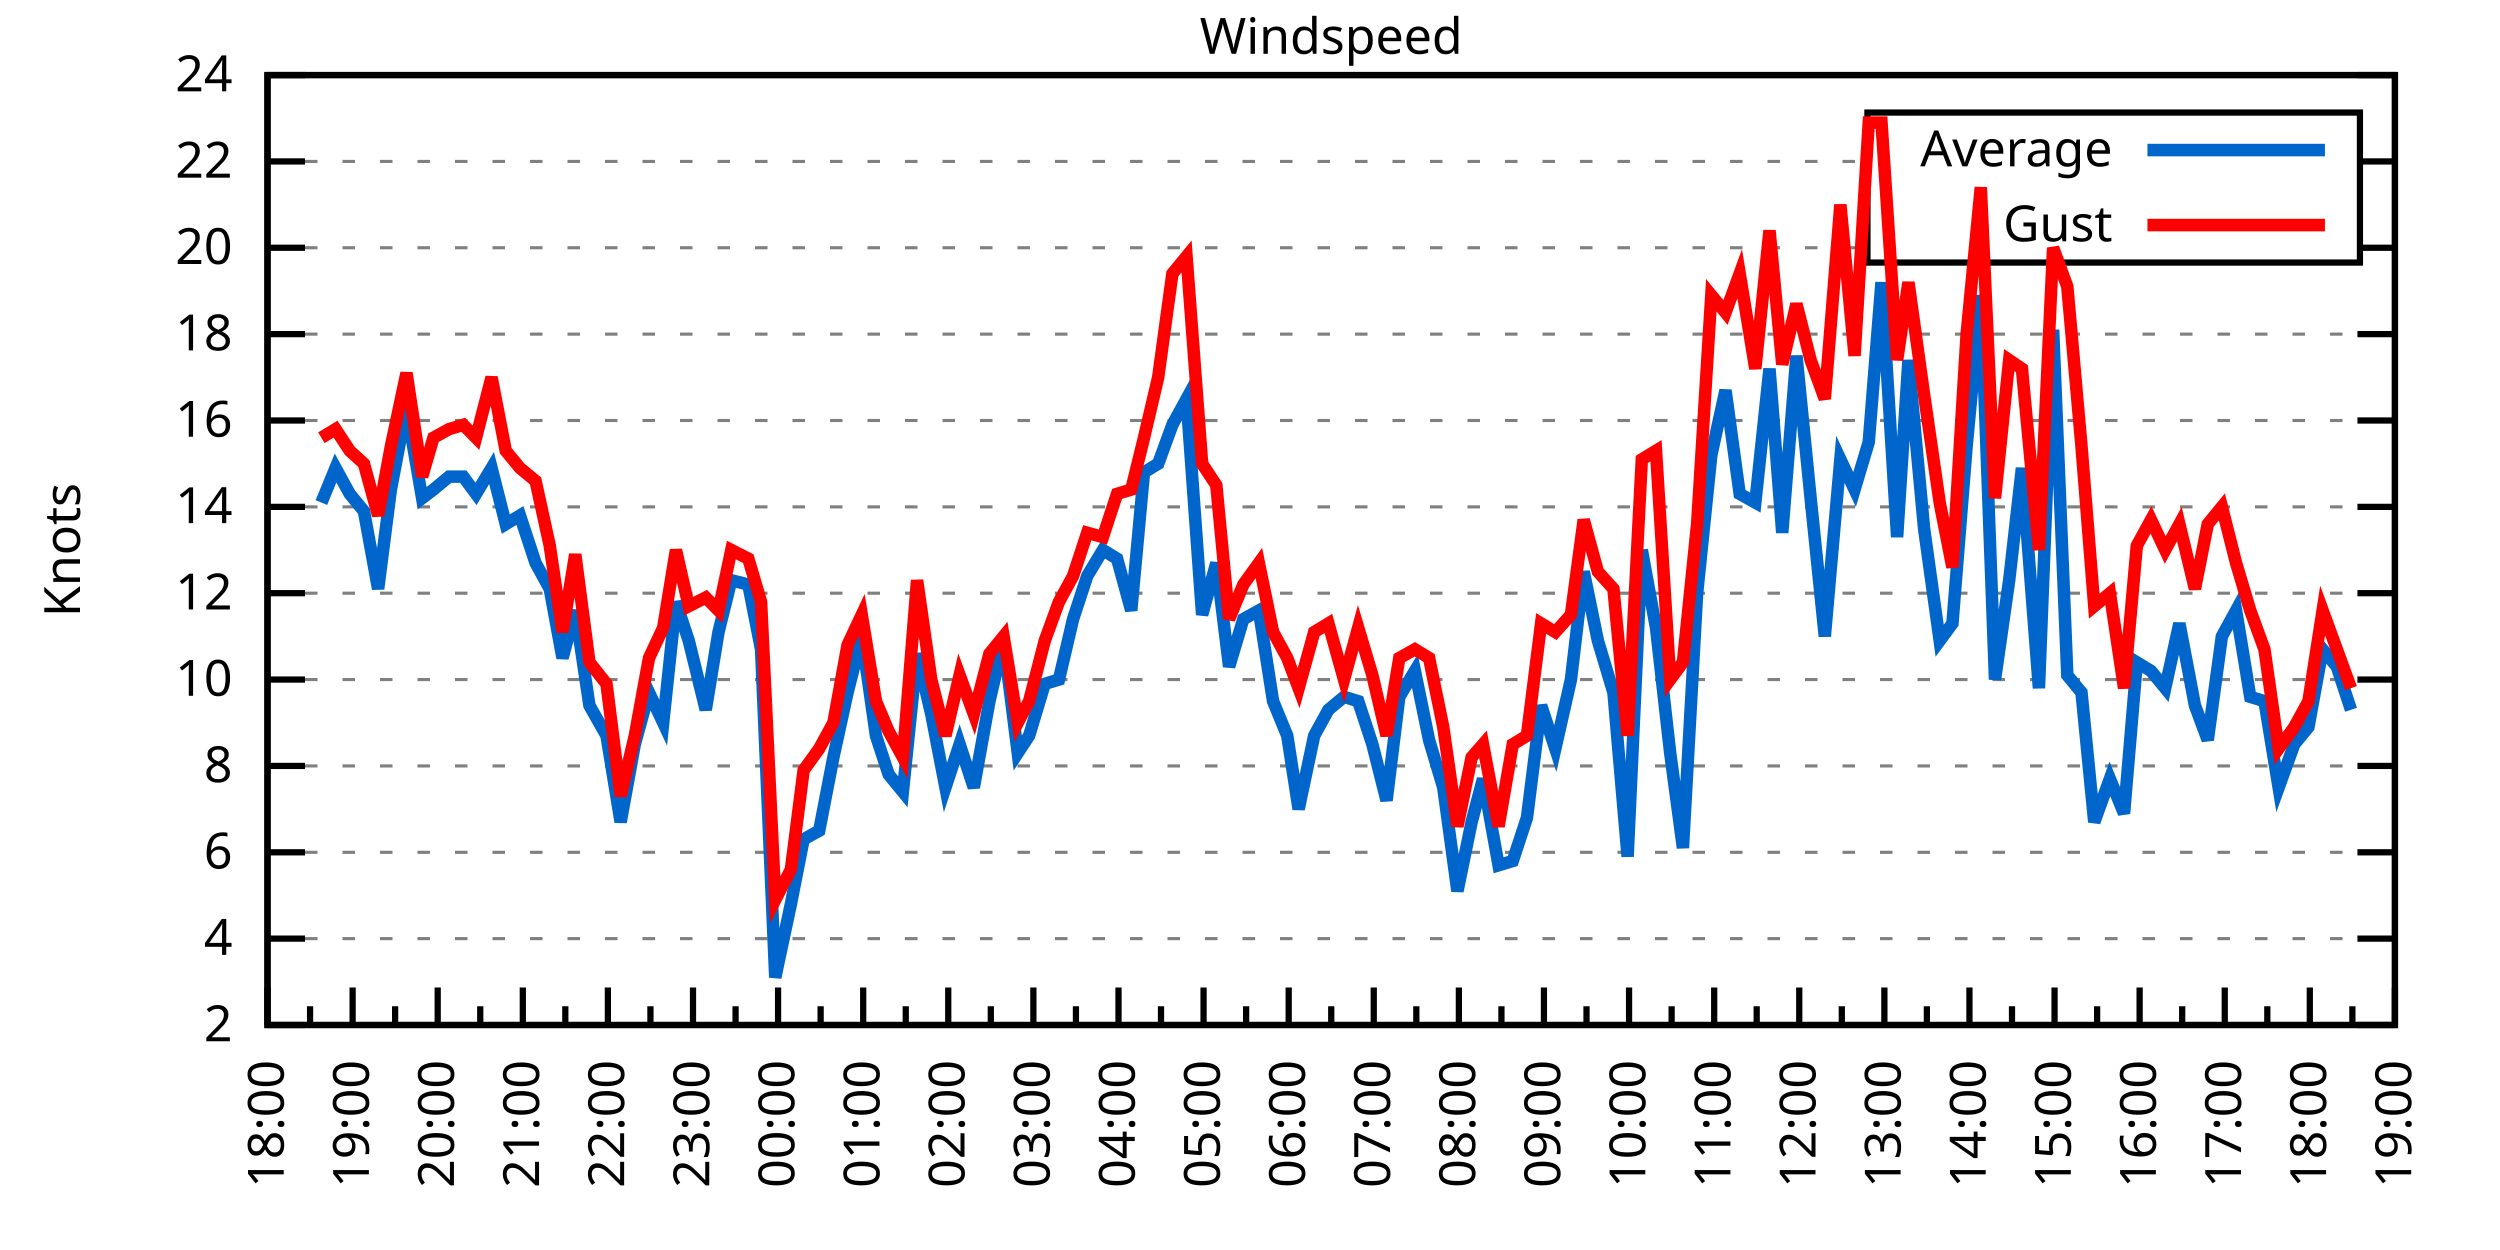
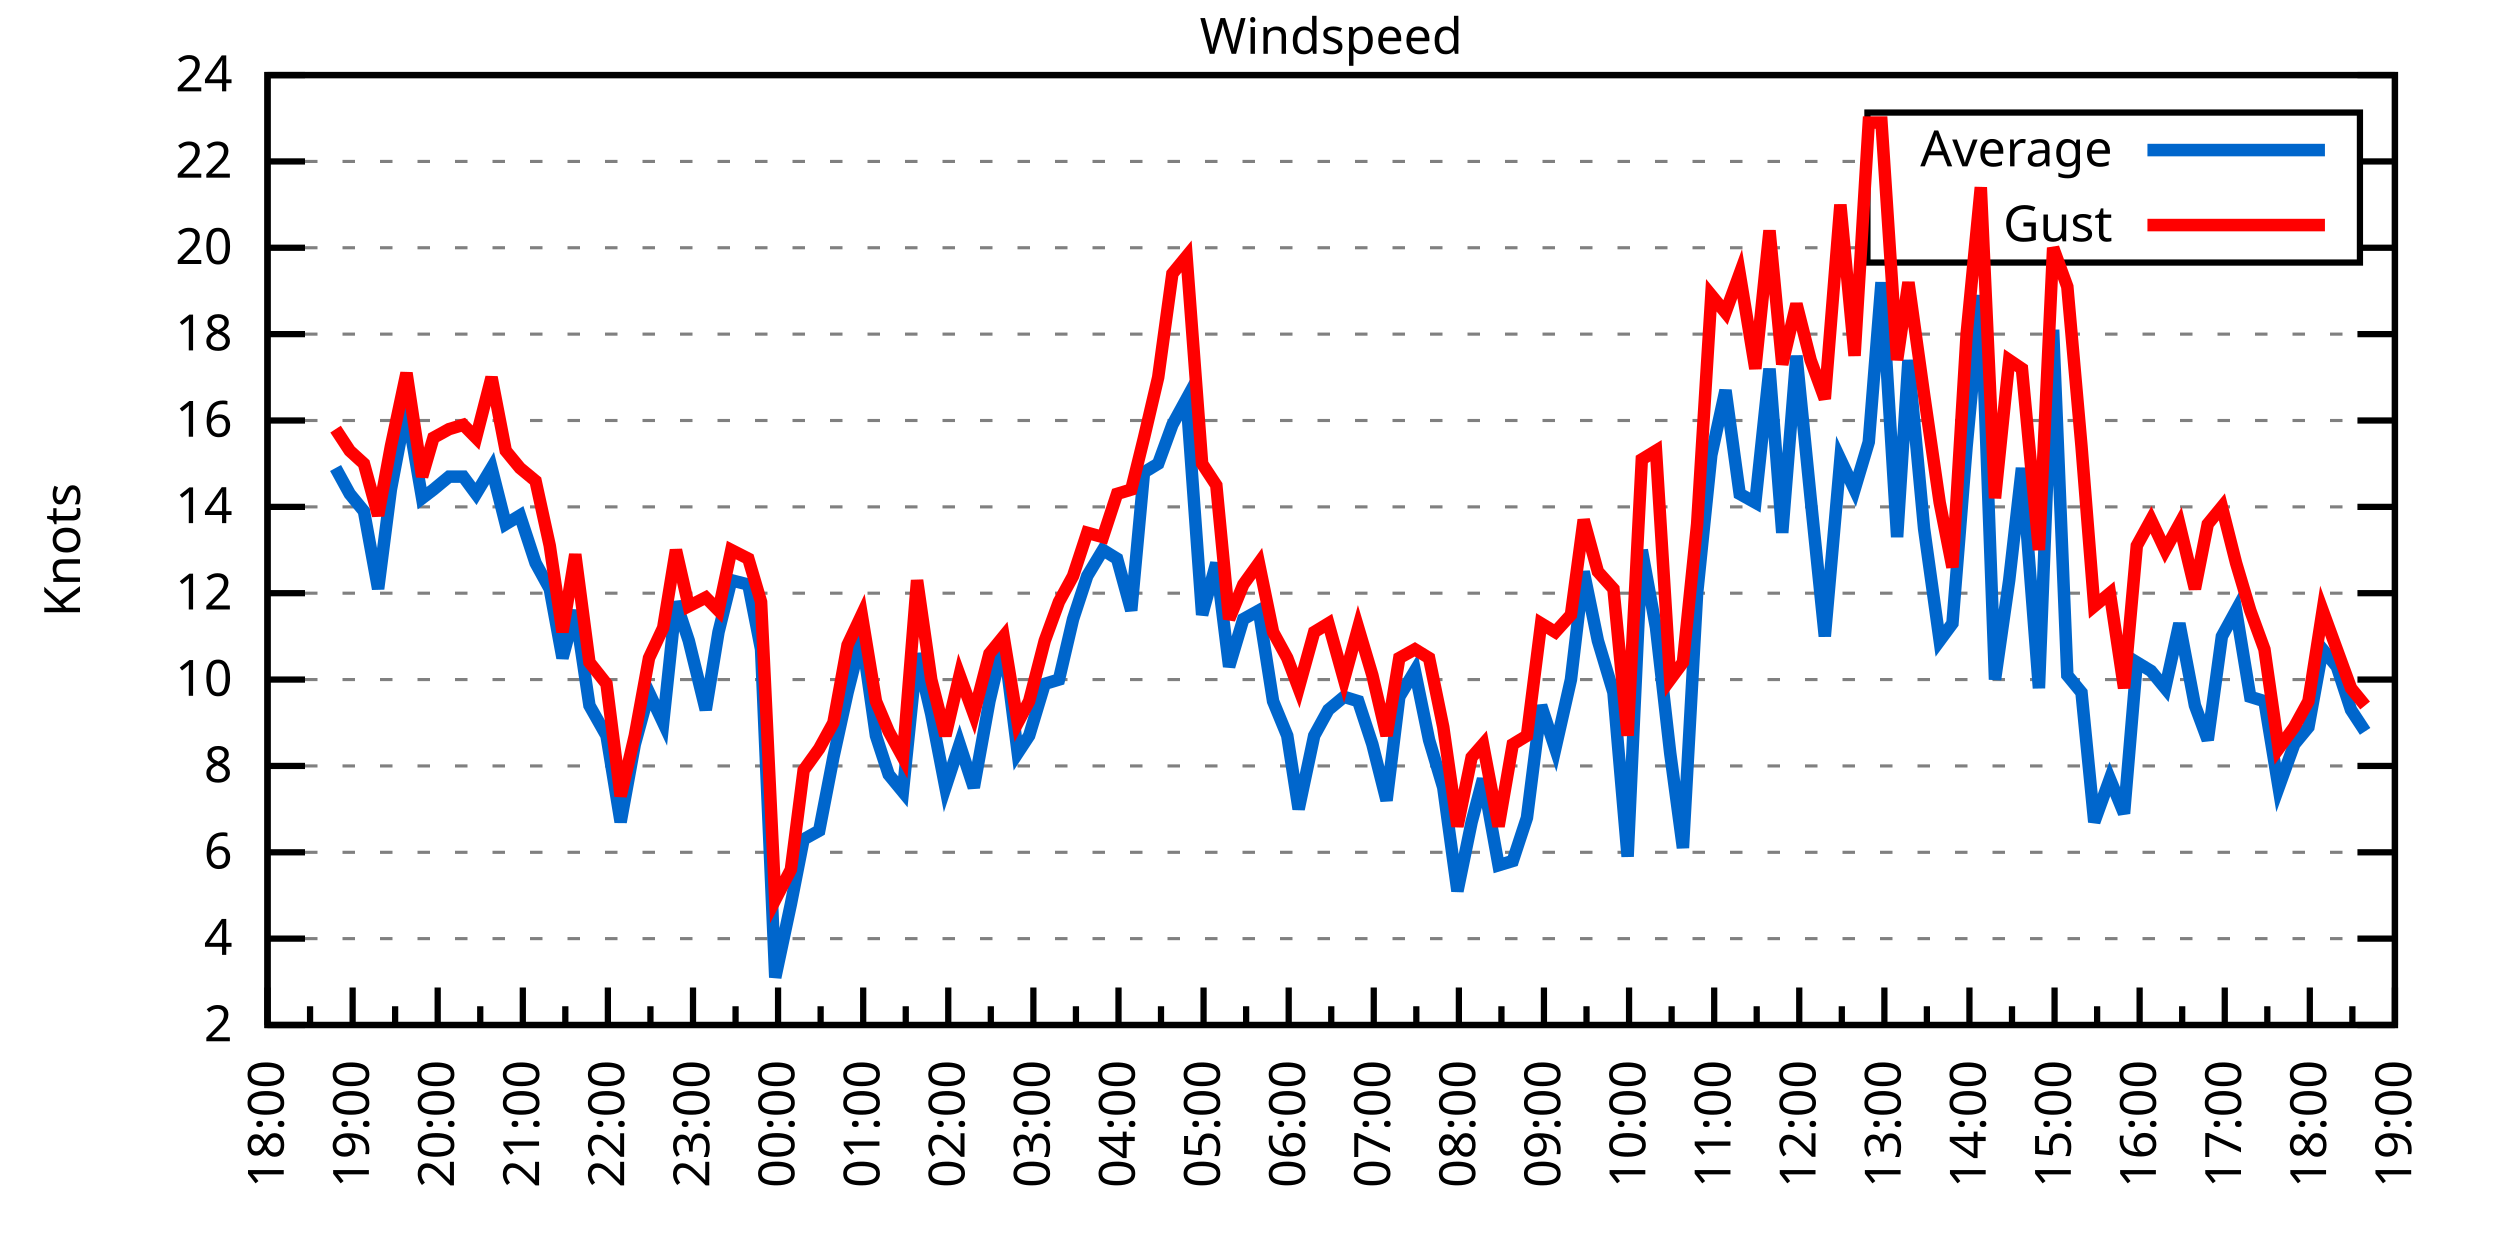
<svg xmlns="http://www.w3.org/2000/svg" xmlns:xlink="http://www.w3.org/1999/xlink" width="400" height="200" viewBox="0 0 400 200">
  <g id="gnuplot_canvas">
    <rect x="0" y="0" width="400" height="200" fill="none" />
    <defs>
      <circle id="gpDot" r="0.5" stroke-width="0.5" stroke="currentColor" />
      <path id="gpPt0" stroke-width="0.333" stroke="currentColor" d="M-1,0 h2 M0,-1 v2" />
      <path id="gpPt1" stroke-width="0.333" stroke="currentColor" d="M-1,-1 L1,1 M1,-1 L-1,1" />
      <path id="gpPt2" stroke-width="0.333" stroke="currentColor" d="M-1,0 L1,0 M0,-1 L0,1 M-1,-1 L1,1 M-1,1 L1,-1" />
      <rect id="gpPt3" stroke-width="0.333" stroke="currentColor" x="-1" y="-1" width="2" height="2" />
      <rect id="gpPt4" stroke-width="0.333" stroke="currentColor" fill="currentColor" x="-1" y="-1" width="2" height="2" />
      <circle id="gpPt5" stroke-width="0.333" stroke="currentColor" cx="0" cy="0" r="1" />
      <use xlink:href="#gpPt5" id="gpPt6" fill="currentColor" stroke="none" />
      <path id="gpPt7" stroke-width="0.333" stroke="currentColor" d="M0,-1.33 L-1.33,0.67 L1.33,0.67 z" />
      <use xlink:href="#gpPt7" id="gpPt8" fill="currentColor" stroke="none" />
      <use xlink:href="#gpPt7" id="gpPt9" stroke="currentColor" transform="rotate(180)" />
      <use xlink:href="#gpPt9" id="gpPt10" fill="currentColor" stroke="none" />
      <use xlink:href="#gpPt3" id="gpPt11" stroke="currentColor" transform="rotate(45)" />
      <use xlink:href="#gpPt11" id="gpPt12" fill="currentColor" stroke="none" />
      <path id="gpPt13" stroke-width="0.333" stroke="currentColor" d="M0,1.330 L1.265,0.411 L0.782,-1.067 L-0.782,-1.076 L-1.265,0.411 z" />
      <use xlink:href="#gpPt13" id="gpPt14" fill="currentColor" stroke="none" />
      <filter id="textbox" filterUnits="objectBoundingBox" x="0" y="0" height="1" width="1">
        <feFlood flood-color="white" flood-opacity="1" result="bgnd" />
        <feComposite in="SourceGraphic" in2="bgnd" operator="atop" />
      </filter>
      <filter id="greybox" filterUnits="objectBoundingBox" x="0" y="0" height="1" width="1">
        <feFlood flood-color="lightgrey" flood-opacity="1" result="grey" />
        <feComposite in="SourceGraphic" in2="grey" operator="atop" />
      </filter>
    </defs>
    <g fill="none" color="white" stroke="currentColor" stroke-width="1.00" stroke-linecap="butt" stroke-linejoin="miter">
</g>
    <g fill="none" color="black" stroke="currentColor" stroke-width="1.00" stroke-linecap="butt" stroke-linejoin="miter">
      <g stroke="none" shape-rendering="crispEdges">
        <polygon fill="rgb(255, 255, 255)" points="42.80,164.00 383.18,164.00 383.18,12.02 42.80,12.02 " />
      </g>
    </g>
    <g fill="none" color="black" stroke="currentColor" stroke-width="1.00" stroke-linecap="butt" stroke-linejoin="miter">
</g>
    <g fill="none" color="black" stroke="black" stroke-width="0.50" stroke-linecap="butt" stroke-linejoin="miter">
</g>
    <g fill="none" color="gray" stroke="currentColor" stroke-width="0.50" stroke-linecap="butt" stroke-linejoin="miter">
      <path stroke="gray" stroke-dasharray="2,4" class="gridline" d="M42.80,164.00 L383.19,164.00  " />
    </g>
    <g fill="none" color="gray" stroke="gray" stroke-width="1.00" stroke-linecap="butt" stroke-linejoin="miter">
</g>
    <g fill="none" color="black" stroke="currentColor" stroke-width="1.00" stroke-linecap="butt" stroke-linejoin="miter">
      <path stroke="black" d="M42.80,164.00 L48.80,164.00 M383.19,164.00 L377.19,164.00  " />
      <g transform="translate(37.20,166.60)" stroke="none" fill="black" font-family="Sans" font-size="8.00" text-anchor="end">
        <text>
          <tspan font-family="Sans"> 2</tspan>
        </text>
      </g>
    </g>
    <g fill="none" color="black" stroke="currentColor" stroke-width="1.00" stroke-linecap="butt" stroke-linejoin="miter">
</g>
    <g fill="none" color="black" stroke="black" stroke-width="0.50" stroke-linecap="butt" stroke-linejoin="miter">
</g>
    <g fill="none" color="gray" stroke="currentColor" stroke-width="0.50" stroke-linecap="butt" stroke-linejoin="miter">
      <path stroke="gray" stroke-dasharray="2,4" class="gridline" d="M42.80,150.18 L383.19,150.18  " />
    </g>
    <g fill="none" color="gray" stroke="gray" stroke-width="1.00" stroke-linecap="butt" stroke-linejoin="miter">
</g>
    <g fill="none" color="black" stroke="currentColor" stroke-width="1.00" stroke-linecap="butt" stroke-linejoin="miter">
      <path stroke="black" d="M42.80,150.18 L48.80,150.18 M383.19,150.18 L377.19,150.18  " />
      <g transform="translate(37.20,152.78)" stroke="none" fill="black" font-family="Sans" font-size="8.00" text-anchor="end">
        <text>
          <tspan font-family="Sans"> 4</tspan>
        </text>
      </g>
    </g>
    <g fill="none" color="black" stroke="currentColor" stroke-width="1.00" stroke-linecap="butt" stroke-linejoin="miter">
</g>
    <g fill="none" color="black" stroke="black" stroke-width="0.50" stroke-linecap="butt" stroke-linejoin="miter">
</g>
    <g fill="none" color="gray" stroke="currentColor" stroke-width="0.50" stroke-linecap="butt" stroke-linejoin="miter">
      <path stroke="gray" stroke-dasharray="2,4" class="gridline" d="M42.80,136.37 L383.19,136.37  " />
    </g>
    <g fill="none" color="gray" stroke="gray" stroke-width="1.00" stroke-linecap="butt" stroke-linejoin="miter">
</g>
    <g fill="none" color="black" stroke="currentColor" stroke-width="1.00" stroke-linecap="butt" stroke-linejoin="miter">
      <path stroke="black" d="M42.80,136.37 L48.80,136.37 M383.19,136.37 L377.19,136.37  " />
      <g transform="translate(37.20,138.97)" stroke="none" fill="black" font-family="Sans" font-size="8.00" text-anchor="end">
        <text>
          <tspan font-family="Sans"> 6</tspan>
        </text>
      </g>
    </g>
    <g fill="none" color="black" stroke="currentColor" stroke-width="1.00" stroke-linecap="butt" stroke-linejoin="miter">
</g>
    <g fill="none" color="black" stroke="black" stroke-width="0.50" stroke-linecap="butt" stroke-linejoin="miter">
</g>
    <g fill="none" color="gray" stroke="currentColor" stroke-width="0.50" stroke-linecap="butt" stroke-linejoin="miter">
      <path stroke="gray" stroke-dasharray="2,4" class="gridline" d="M42.80,122.55 L383.19,122.55  " />
    </g>
    <g fill="none" color="gray" stroke="gray" stroke-width="1.00" stroke-linecap="butt" stroke-linejoin="miter">
</g>
    <g fill="none" color="black" stroke="currentColor" stroke-width="1.00" stroke-linecap="butt" stroke-linejoin="miter">
      <path stroke="black" d="M42.80,122.55 L48.80,122.55 M383.19,122.55 L377.19,122.55  " />
      <g transform="translate(37.20,125.15)" stroke="none" fill="black" font-family="Sans" font-size="8.00" text-anchor="end">
        <text>
          <tspan font-family="Sans"> 8</tspan>
        </text>
      </g>
    </g>
    <g fill="none" color="black" stroke="currentColor" stroke-width="1.00" stroke-linecap="butt" stroke-linejoin="miter">
</g>
    <g fill="none" color="black" stroke="black" stroke-width="0.50" stroke-linecap="butt" stroke-linejoin="miter">
</g>
    <g fill="none" color="gray" stroke="currentColor" stroke-width="0.50" stroke-linecap="butt" stroke-linejoin="miter">
      <path stroke="gray" stroke-dasharray="2,4" class="gridline" d="M42.80,108.73 L383.19,108.73  " />
    </g>
    <g fill="none" color="gray" stroke="gray" stroke-width="1.00" stroke-linecap="butt" stroke-linejoin="miter">
</g>
    <g fill="none" color="black" stroke="currentColor" stroke-width="1.00" stroke-linecap="butt" stroke-linejoin="miter">
      <path stroke="black" d="M42.80,108.73 L48.80,108.73 M383.19,108.73 L377.19,108.73  " />
      <g transform="translate(37.20,111.33)" stroke="none" fill="black" font-family="Sans" font-size="8.00" text-anchor="end">
        <text>
          <tspan font-family="Sans"> 10</tspan>
        </text>
      </g>
    </g>
    <g fill="none" color="black" stroke="currentColor" stroke-width="1.00" stroke-linecap="butt" stroke-linejoin="miter">
</g>
    <g fill="none" color="black" stroke="black" stroke-width="0.50" stroke-linecap="butt" stroke-linejoin="miter">
</g>
    <g fill="none" color="gray" stroke="currentColor" stroke-width="0.50" stroke-linecap="butt" stroke-linejoin="miter">
      <path stroke="gray" stroke-dasharray="2,4" class="gridline" d="M42.80,94.91 L383.19,94.91  " />
    </g>
    <g fill="none" color="gray" stroke="gray" stroke-width="1.00" stroke-linecap="butt" stroke-linejoin="miter">
</g>
    <g fill="none" color="black" stroke="currentColor" stroke-width="1.00" stroke-linecap="butt" stroke-linejoin="miter">
      <path stroke="black" d="M42.80,94.91 L48.80,94.91 M383.19,94.91 L377.19,94.91  " />
      <g transform="translate(37.20,97.51)" stroke="none" fill="black" font-family="Sans" font-size="8.00" text-anchor="end">
        <text>
          <tspan font-family="Sans"> 12</tspan>
        </text>
      </g>
    </g>
    <g fill="none" color="black" stroke="currentColor" stroke-width="1.00" stroke-linecap="butt" stroke-linejoin="miter">
</g>
    <g fill="none" color="black" stroke="black" stroke-width="0.50" stroke-linecap="butt" stroke-linejoin="miter">
</g>
    <g fill="none" color="gray" stroke="currentColor" stroke-width="0.50" stroke-linecap="butt" stroke-linejoin="miter">
      <path stroke="gray" stroke-dasharray="2,4" class="gridline" d="M42.80,81.10 L383.19,81.10  " />
    </g>
    <g fill="none" color="gray" stroke="gray" stroke-width="1.00" stroke-linecap="butt" stroke-linejoin="miter">
</g>
    <g fill="none" color="black" stroke="currentColor" stroke-width="1.00" stroke-linecap="butt" stroke-linejoin="miter">
      <path stroke="black" d="M42.80,81.10 L48.80,81.10 M383.19,81.10 L377.19,81.10  " />
      <g transform="translate(37.20,83.70)" stroke="none" fill="black" font-family="Sans" font-size="8.00" text-anchor="end">
        <text>
          <tspan font-family="Sans"> 14</tspan>
        </text>
      </g>
    </g>
    <g fill="none" color="black" stroke="currentColor" stroke-width="1.00" stroke-linecap="butt" stroke-linejoin="miter">
</g>
    <g fill="none" color="black" stroke="black" stroke-width="0.50" stroke-linecap="butt" stroke-linejoin="miter">
</g>
    <g fill="none" color="gray" stroke="currentColor" stroke-width="0.50" stroke-linecap="butt" stroke-linejoin="miter">
      <path stroke="gray" stroke-dasharray="2,4" class="gridline" d="M42.80,67.28 L383.19,67.28  " />
    </g>
    <g fill="none" color="gray" stroke="gray" stroke-width="1.00" stroke-linecap="butt" stroke-linejoin="miter">
</g>
    <g fill="none" color="black" stroke="currentColor" stroke-width="1.00" stroke-linecap="butt" stroke-linejoin="miter">
      <path stroke="black" d="M42.80,67.28 L48.80,67.28 M383.19,67.28 L377.19,67.28  " />
      <g transform="translate(37.20,69.88)" stroke="none" fill="black" font-family="Sans" font-size="8.00" text-anchor="end">
        <text>
          <tspan font-family="Sans"> 16</tspan>
        </text>
      </g>
    </g>
    <g fill="none" color="black" stroke="currentColor" stroke-width="1.00" stroke-linecap="butt" stroke-linejoin="miter">
</g>
    <g fill="none" color="black" stroke="black" stroke-width="0.50" stroke-linecap="butt" stroke-linejoin="miter">
</g>
    <g fill="none" color="gray" stroke="currentColor" stroke-width="0.50" stroke-linecap="butt" stroke-linejoin="miter">
      <path stroke="gray" stroke-dasharray="2,4" class="gridline" d="M42.80,53.46 L383.19,53.46  " />
    </g>
    <g fill="none" color="gray" stroke="gray" stroke-width="1.00" stroke-linecap="butt" stroke-linejoin="miter">
</g>
    <g fill="none" color="black" stroke="currentColor" stroke-width="1.00" stroke-linecap="butt" stroke-linejoin="miter">
      <path stroke="black" d="M42.80,53.46 L48.80,53.46 M383.19,53.46 L377.19,53.46  " />
      <g transform="translate(37.20,56.06)" stroke="none" fill="black" font-family="Sans" font-size="8.00" text-anchor="end">
        <text>
          <tspan font-family="Sans"> 18</tspan>
        </text>
      </g>
    </g>
    <g fill="none" color="black" stroke="currentColor" stroke-width="1.00" stroke-linecap="butt" stroke-linejoin="miter">
</g>
    <g fill="none" color="black" stroke="black" stroke-width="0.50" stroke-linecap="butt" stroke-linejoin="miter">
</g>
    <g fill="none" color="gray" stroke="currentColor" stroke-width="0.50" stroke-linecap="butt" stroke-linejoin="miter">
      <path stroke="gray" stroke-dasharray="2,4" class="gridline" d="M42.80,39.64 L298.79,39.64 M377.59,39.64 L383.19,39.64  " />
    </g>
    <g fill="none" color="gray" stroke="gray" stroke-width="1.00" stroke-linecap="butt" stroke-linejoin="miter">
</g>
    <g fill="none" color="black" stroke="currentColor" stroke-width="1.00" stroke-linecap="butt" stroke-linejoin="miter">
      <path stroke="black" d="M42.80,39.64 L48.80,39.64 M383.19,39.64 L377.19,39.64  " />
      <g transform="translate(37.20,42.24)" stroke="none" fill="black" font-family="Sans" font-size="8.00" text-anchor="end">
        <text>
          <tspan font-family="Sans"> 20</tspan>
        </text>
      </g>
    </g>
    <g fill="none" color="black" stroke="currentColor" stroke-width="1.00" stroke-linecap="butt" stroke-linejoin="miter">
</g>
    <g fill="none" color="black" stroke="black" stroke-width="0.50" stroke-linecap="butt" stroke-linejoin="miter">
</g>
    <g fill="none" color="gray" stroke="currentColor" stroke-width="0.50" stroke-linecap="butt" stroke-linejoin="miter">
      <path stroke="gray" stroke-dasharray="2,4" class="gridline" d="M42.80,25.83 L298.79,25.83 M377.59,25.83 L383.19,25.83  " />
    </g>
    <g fill="none" color="gray" stroke="gray" stroke-width="1.00" stroke-linecap="butt" stroke-linejoin="miter">
</g>
    <g fill="none" color="black" stroke="currentColor" stroke-width="1.00" stroke-linecap="butt" stroke-linejoin="miter">
      <path stroke="black" d="M42.80,25.83 L48.80,25.83 M383.19,25.83 L377.19,25.83  " />
      <g transform="translate(37.20,28.43)" stroke="none" fill="black" font-family="Sans" font-size="8.00" text-anchor="end">
        <text>
          <tspan font-family="Sans"> 22</tspan>
        </text>
      </g>
    </g>
    <g fill="none" color="black" stroke="currentColor" stroke-width="1.00" stroke-linecap="butt" stroke-linejoin="miter">
</g>
    <g fill="none" color="black" stroke="black" stroke-width="0.50" stroke-linecap="butt" stroke-linejoin="miter">
</g>
    <g fill="none" color="gray" stroke="currentColor" stroke-width="0.50" stroke-linecap="butt" stroke-linejoin="miter">
      <path stroke="gray" stroke-dasharray="2,4" class="gridline" d="M42.80,12.01 L383.19,12.01  " />
    </g>
    <g fill="none" color="gray" stroke="gray" stroke-width="1.00" stroke-linecap="butt" stroke-linejoin="miter">
</g>
    <g fill="none" color="black" stroke="currentColor" stroke-width="1.00" stroke-linecap="butt" stroke-linejoin="miter">
      <path stroke="black" d="M42.80,12.01 L48.80,12.01 M383.19,12.01 L377.19,12.01  " />
      <g transform="translate(37.20,14.61)" stroke="none" fill="black" font-family="Sans" font-size="8.00" text-anchor="end">
        <text>
          <tspan font-family="Sans"> 24</tspan>
        </text>
      </g>
    </g>
    <g fill="none" color="black" stroke="currentColor" stroke-width="1.00" stroke-linecap="butt" stroke-linejoin="miter">
      <path stroke="black" d="M42.80,164.00 L42.80,158.00  " />
      <g transform="translate(45.40,169.60) rotate(270)" stroke="none" fill="black" font-family="Sans" font-size="8.00" text-anchor="end">
        <text>
          <tspan font-family="Sans">18:00</tspan>
        </text>
      </g>
    </g>
    <g fill="none" color="black" stroke="currentColor" stroke-width="1.00" stroke-linecap="butt" stroke-linejoin="miter">
      <path stroke="black" d="M49.61,164.00 L49.61,161.00 M56.42,164.00 L56.42,158.00  " />
      <g transform="translate(59.02,169.60) rotate(270)" stroke="none" fill="black" font-family="Sans" font-size="8.00" text-anchor="end">
        <text>
          <tspan font-family="Sans">19:00</tspan>
        </text>
      </g>
    </g>
    <g fill="none" color="black" stroke="currentColor" stroke-width="1.00" stroke-linecap="butt" stroke-linejoin="miter">
      <path stroke="black" d="M63.22,164.00 L63.22,161.00 M70.03,164.00 L70.03,158.00  " />
      <g transform="translate(72.63,169.60) rotate(270)" stroke="none" fill="black" font-family="Sans" font-size="8.00" text-anchor="end">
        <text>
          <tspan font-family="Sans">20:00</tspan>
        </text>
      </g>
    </g>
    <g fill="none" color="black" stroke="currentColor" stroke-width="1.00" stroke-linecap="butt" stroke-linejoin="miter">
      <path stroke="black" d="M76.84,164.00 L76.84,161.00 M83.65,164.00 L83.65,158.00  " />
      <g transform="translate(86.25,169.60) rotate(270)" stroke="none" fill="black" font-family="Sans" font-size="8.00" text-anchor="end">
        <text>
          <tspan font-family="Sans">21:00</tspan>
        </text>
      </g>
    </g>
    <g fill="none" color="black" stroke="currentColor" stroke-width="1.00" stroke-linecap="butt" stroke-linejoin="miter">
      <path stroke="black" d="M90.45,164.00 L90.45,161.00 M97.26,164.00 L97.26,158.00  " />
      <g transform="translate(99.86,169.60) rotate(270)" stroke="none" fill="black" font-family="Sans" font-size="8.00" text-anchor="end">
        <text>
          <tspan font-family="Sans">22:00</tspan>
        </text>
      </g>
    </g>
    <g fill="none" color="black" stroke="currentColor" stroke-width="1.00" stroke-linecap="butt" stroke-linejoin="miter">
      <path stroke="black" d="M104.07,164.00 L104.07,161.00 M110.88,164.00 L110.88,158.00  " />
      <g transform="translate(113.48,169.60) rotate(270)" stroke="none" fill="black" font-family="Sans" font-size="8.00" text-anchor="end">
        <text>
          <tspan font-family="Sans">23:00</tspan>
        </text>
      </g>
    </g>
    <g fill="none" color="black" stroke="currentColor" stroke-width="1.00" stroke-linecap="butt" stroke-linejoin="miter">
      <path stroke="black" d="M117.69,164.00 L117.69,161.00 M124.49,164.00 L124.49,158.00  " />
      <g transform="translate(127.09,169.60) rotate(270)" stroke="none" fill="black" font-family="Sans" font-size="8.00" text-anchor="end">
        <text>
          <tspan font-family="Sans">00:00</tspan>
        </text>
      </g>
    </g>
    <g fill="none" color="black" stroke="currentColor" stroke-width="1.00" stroke-linecap="butt" stroke-linejoin="miter">
      <path stroke="black" d="M131.30,164.00 L131.30,161.00 M138.11,164.00 L138.11,158.00  " />
      <g transform="translate(140.71,169.60) rotate(270)" stroke="none" fill="black" font-family="Sans" font-size="8.00" text-anchor="end">
        <text>
          <tspan font-family="Sans">01:00</tspan>
        </text>
      </g>
    </g>
    <g fill="none" color="black" stroke="currentColor" stroke-width="1.00" stroke-linecap="butt" stroke-linejoin="miter">
      <path stroke="black" d="M144.92,164.00 L144.92,161.00 M151.72,164.00 L151.72,158.00  " />
      <g transform="translate(154.32,169.60) rotate(270)" stroke="none" fill="black" font-family="Sans" font-size="8.00" text-anchor="end">
        <text>
          <tspan font-family="Sans">02:00</tspan>
        </text>
      </g>
    </g>
    <g fill="none" color="black" stroke="currentColor" stroke-width="1.00" stroke-linecap="butt" stroke-linejoin="miter">
      <path stroke="black" d="M158.53,164.00 L158.53,161.00 M165.34,164.00 L165.34,158.00  " />
      <g transform="translate(167.94,169.60) rotate(270)" stroke="none" fill="black" font-family="Sans" font-size="8.00" text-anchor="end">
        <text>
          <tspan font-family="Sans">03:00</tspan>
        </text>
      </g>
    </g>
    <g fill="none" color="black" stroke="currentColor" stroke-width="1.00" stroke-linecap="butt" stroke-linejoin="miter">
      <path stroke="black" d="M172.15,164.00 L172.15,161.00 M178.96,164.00 L178.96,158.00  " />
      <g transform="translate(181.56,169.60) rotate(270)" stroke="none" fill="black" font-family="Sans" font-size="8.00" text-anchor="end">
        <text>
          <tspan font-family="Sans">04:00</tspan>
        </text>
      </g>
    </g>
    <g fill="none" color="black" stroke="currentColor" stroke-width="1.00" stroke-linecap="butt" stroke-linejoin="miter">
      <path stroke="black" d="M185.76,164.00 L185.76,161.00 M192.57,164.00 L192.57,158.00  " />
      <g transform="translate(195.17,169.60) rotate(270)" stroke="none" fill="black" font-family="Sans" font-size="8.00" text-anchor="end">
        <text>
          <tspan font-family="Sans">05:00</tspan>
        </text>
      </g>
    </g>
    <g fill="none" color="black" stroke="currentColor" stroke-width="1.00" stroke-linecap="butt" stroke-linejoin="miter">
      <path stroke="black" d="M199.38,164.00 L199.38,161.00 M206.19,164.00 L206.19,158.00  " />
      <g transform="translate(208.79,169.60) rotate(270)" stroke="none" fill="black" font-family="Sans" font-size="8.00" text-anchor="end">
        <text>
          <tspan font-family="Sans">06:00</tspan>
        </text>
      </g>
    </g>
    <g fill="none" color="black" stroke="currentColor" stroke-width="1.00" stroke-linecap="butt" stroke-linejoin="miter">
      <path stroke="black" d="M213.00,164.00 L213.00,161.00 M219.80,164.00 L219.80,158.00  " />
      <g transform="translate(222.40,169.60) rotate(270)" stroke="none" fill="black" font-family="Sans" font-size="8.00" text-anchor="end">
        <text>
          <tspan font-family="Sans">07:00</tspan>
        </text>
      </g>
    </g>
    <g fill="none" color="black" stroke="currentColor" stroke-width="1.00" stroke-linecap="butt" stroke-linejoin="miter">
      <path stroke="black" d="M226.61,164.00 L226.61,161.00 M233.42,164.00 L233.42,158.00  " />
      <g transform="translate(236.02,169.60) rotate(270)" stroke="none" fill="black" font-family="Sans" font-size="8.00" text-anchor="end">
        <text>
          <tspan font-family="Sans">08:00</tspan>
        </text>
      </g>
    </g>
    <g fill="none" color="black" stroke="currentColor" stroke-width="1.00" stroke-linecap="butt" stroke-linejoin="miter">
      <path stroke="black" d="M240.23,164.00 L240.23,161.00 M247.03,164.00 L247.03,158.00  " />
      <g transform="translate(249.63,169.60) rotate(270)" stroke="none" fill="black" font-family="Sans" font-size="8.00" text-anchor="end">
        <text>
          <tspan font-family="Sans">09:00</tspan>
        </text>
      </g>
    </g>
    <g fill="none" color="black" stroke="currentColor" stroke-width="1.00" stroke-linecap="butt" stroke-linejoin="miter">
      <path stroke="black" d="M253.84,164.00 L253.84,161.00 M260.65,164.00 L260.65,158.00  " />
      <g transform="translate(263.25,169.60) rotate(270)" stroke="none" fill="black" font-family="Sans" font-size="8.00" text-anchor="end">
        <text>
          <tspan font-family="Sans">10:00</tspan>
        </text>
      </g>
    </g>
    <g fill="none" color="black" stroke="currentColor" stroke-width="1.00" stroke-linecap="butt" stroke-linejoin="miter">
      <path stroke="black" d="M267.46,164.00 L267.46,161.00 M274.27,164.00 L274.27,158.00  " />
      <g transform="translate(276.87,169.60) rotate(270)" stroke="none" fill="black" font-family="Sans" font-size="8.00" text-anchor="end">
        <text>
          <tspan font-family="Sans">11:00</tspan>
        </text>
      </g>
    </g>
    <g fill="none" color="black" stroke="currentColor" stroke-width="1.00" stroke-linecap="butt" stroke-linejoin="miter">
      <path stroke="black" d="M281.07,164.00 L281.07,161.00 M287.88,164.00 L287.88,158.00  " />
      <g transform="translate(290.48,169.60) rotate(270)" stroke="none" fill="black" font-family="Sans" font-size="8.00" text-anchor="end">
        <text>
          <tspan font-family="Sans">12:00</tspan>
        </text>
      </g>
    </g>
    <g fill="none" color="black" stroke="currentColor" stroke-width="1.00" stroke-linecap="butt" stroke-linejoin="miter">
      <path stroke="black" d="M294.69,164.00 L294.69,161.00 M301.50,164.00 L301.50,158.00  " />
      <g transform="translate(304.10,169.60) rotate(270)" stroke="none" fill="black" font-family="Sans" font-size="8.00" text-anchor="end">
        <text>
          <tspan font-family="Sans">13:00</tspan>
        </text>
      </g>
    </g>
    <g fill="none" color="black" stroke="currentColor" stroke-width="1.00" stroke-linecap="butt" stroke-linejoin="miter">
      <path stroke="black" d="M308.30,164.00 L308.30,161.00 M315.11,164.00 L315.11,158.00  " />
      <g transform="translate(317.71,169.60) rotate(270)" stroke="none" fill="black" font-family="Sans" font-size="8.00" text-anchor="end">
        <text>
          <tspan font-family="Sans">14:00</tspan>
        </text>
      </g>
    </g>
    <g fill="none" color="black" stroke="currentColor" stroke-width="1.00" stroke-linecap="butt" stroke-linejoin="miter">
      <path stroke="black" d="M321.92,164.00 L321.92,161.00 M328.73,164.00 L328.73,158.00  " />
      <g transform="translate(331.33,169.60) rotate(270)" stroke="none" fill="black" font-family="Sans" font-size="8.00" text-anchor="end">
        <text>
          <tspan font-family="Sans">15:00</tspan>
        </text>
      </g>
    </g>
    <g fill="none" color="black" stroke="currentColor" stroke-width="1.00" stroke-linecap="butt" stroke-linejoin="miter">
      <path stroke="black" d="M335.54,164.00 L335.54,161.00 M342.34,164.00 L342.34,158.00  " />
      <g transform="translate(344.94,169.60) rotate(270)" stroke="none" fill="black" font-family="Sans" font-size="8.00" text-anchor="end">
        <text>
          <tspan font-family="Sans">16:00</tspan>
        </text>
      </g>
    </g>
    <g fill="none" color="black" stroke="currentColor" stroke-width="1.00" stroke-linecap="butt" stroke-linejoin="miter">
      <path stroke="black" d="M349.15,164.00 L349.15,161.00 M355.96,164.00 L355.96,158.00  " />
      <g transform="translate(358.56,169.60) rotate(270)" stroke="none" fill="black" font-family="Sans" font-size="8.00" text-anchor="end">
        <text>
          <tspan font-family="Sans">17:00</tspan>
        </text>
      </g>
    </g>
    <g fill="none" color="black" stroke="currentColor" stroke-width="1.00" stroke-linecap="butt" stroke-linejoin="miter">
      <path stroke="black" d="M362.77,164.00 L362.77,161.00 M369.57,164.00 L369.57,158.00  " />
      <g transform="translate(372.17,169.60) rotate(270)" stroke="none" fill="black" font-family="Sans" font-size="8.00" text-anchor="end">
        <text>
          <tspan font-family="Sans">18:00</tspan>
        </text>
      </g>
    </g>
    <g fill="none" color="black" stroke="currentColor" stroke-width="1.00" stroke-linecap="butt" stroke-linejoin="miter">
      <path stroke="black" d="M376.38,164.00 L376.38,161.00 M383.19,164.00 L383.19,158.00  " />
      <g transform="translate(385.79,169.60) rotate(270)" stroke="none" fill="black" font-family="Sans" font-size="8.00" text-anchor="end">
        <text>
          <tspan font-family="Sans">19:00</tspan>
        </text>
      </g>
    </g>
    <g fill="none" color="black" stroke="currentColor" stroke-width="1.00" stroke-linecap="butt" stroke-linejoin="miter">
</g>
    <g fill="none" color="black" stroke="currentColor" stroke-width="1.00" stroke-linecap="butt" stroke-linejoin="miter">
      <path stroke="black" d="M42.80,12.01 L42.80,164.00 L383.19,164.00 L383.19,12.01 L42.80,12.01 Z  " />
    </g>
    <g fill="none" color="black" stroke="currentColor" stroke-width="1.00" stroke-linecap="butt" stroke-linejoin="miter">
      <g transform="translate(12.80,88.01) rotate(270)" stroke="none" fill="black" font-family="Sans" font-size="8.00" text-anchor="middle">
        <text>
          <tspan font-family="Sans">Knots</tspan>
        </text>
      </g>
    </g>
    <g fill="none" color="black" stroke="currentColor" stroke-width="1.00" stroke-linecap="butt" stroke-linejoin="miter">
</g>
    <g fill="none" color="black" stroke="currentColor" stroke-width="1.00" stroke-linecap="butt" stroke-linejoin="miter">
      <path stroke="black" d="M298.79,42.01 L298.79,18.01 L377.59,18.01 L377.59,42.01 L298.79,42.01 Z  " />
    </g>
    <g id="Windspeed_plot_1">
      <g fill="none" color="white" stroke="black" stroke-width="2.00" stroke-linecap="butt" stroke-linejoin="miter">
</g>
      <g fill="none" color="black" stroke="currentColor" stroke-width="2.00" stroke-linecap="butt" stroke-linejoin="miter">
        <g transform="translate(337.99,26.61)" stroke="none" fill="black" font-family="Sans" font-size="8.00" text-anchor="end">
          <text>
            <tspan font-family="Sans">Average</tspan>
          </text>
        </g>
      </g>
      <g fill="none" color="black" stroke="currentColor" stroke-width="2.00" stroke-linecap="butt" stroke-linejoin="miter">
-         <path stroke="rgb(  0, 102, 204)" d="M343.59,24.01 L371.99,24.01 M51.42,80.41 L53.69,74.88 L55.96,79.02 L58.23,81.79 L60.50,94.22 L62.54,78.33   L65.04,65.21 L67.54,79.71 L69.35,78.33 L71.85,76.26 L74.12,76.26 L76.16,79.02 L78.65,74.88 L80.92,83.86   L83.19,82.48 L85.69,90.08 L87.96,94.22 L90.00,105.28 L92.04,97.68 L94.31,112.88 L97.04,117.71 L99.30,131.53   L101.57,119.09 L103.84,110.80 L106.11,115.64 L108.15,96.30 L110.20,102.51 L112.92,113.57 L114.96,101.13 L117.01,92.84   L119.73,93.53 L121.77,103.89 L124.04,156.40 L126.54,144.66 L128.58,134.29 L131.07,132.91 L133.34,121.17 L135.61,110.80   L137.88,101.82 L140.15,117.71 L142.19,123.93 L144.46,126.69 L146.73,104.59 L149.00,114.26 L151.27,126.00 L153.54,119.09   L155.81,126.00 L158.31,112.19 L160.57,102.51 L162.84,120.48 L164.66,117.71 L167.16,109.42 L169.43,108.73 L171.69,99.06   L173.96,92.15 L176.46,88.00 L178.73,89.39 L181.00,97.68 L183.04,75.57 L185.31,74.19 L187.58,67.97 L189.85,63.82   L192.34,98.37 L194.61,90.08 L196.66,106.66 L198.93,99.06 L201.42,97.68 L203.69,112.19 L205.96,117.71 L207.78,129.46   L210.27,117.71 L212.54,113.57 L215.04,111.49 L217.31,112.19 L219.58,119.09 L221.85,128.08 L223.89,111.49 L226.38,107.35   L228.65,118.40 L230.92,126.00 L233.19,142.58 L235.46,131.53 L237.28,124.62 L239.77,138.44 L242.04,137.75 L244.31,130.84   L246.58,112.88 L248.85,119.78 L251.35,108.73 L253.39,91.46 L255.66,102.51 L258.15,110.80 L260.42,137.06 L262.69,88.00   L264.96,100.44 L267.23,120.48 L269.27,135.67 L271.54,94.91 L273.81,72.81 L276.08,62.44 L278.35,79.02 L280.85,80.41   L283.12,58.99 L285.16,85.24 L287.43,56.92 L289.70,79.71 L291.97,101.82 L294.46,73.50 L296.73,78.33 L299.00,70.73   L301.04,45.17 L303.54,85.93 L305.35,57.61 L307.85,84.55 L310.35,102.51 L312.39,99.75 L314.66,71.42 L316.93,47.24   L319.20,108.73 L321.47,92.84 L323.51,74.88 L326.23,110.11 L328.50,52.77 L330.77,108.04 L333.04,110.80 L335.08,131.53   L337.58,124.62 L339.85,130.15 L341.89,105.97 L344.16,107.35 L346.43,110.11 L348.70,99.75 L351.19,112.88 L353.24,118.40   L355.50,101.82 L357.77,97.68 L360.04,111.49 L362.31,112.19 L364.58,126.00 L367.08,119.09 L369.35,116.33 L371.62,103.89   L373.89,106.66 L376.16,113.57  " />
+         <path stroke="rgb(  0, 102, 204)" d="M343.59,24.01 L371.99,24.01 M53.69,74.88 L55.96,79.02 L58.23,81.79 L60.50,94.22 L62.54,78.33 L65.04,65.21   L67.54,79.71 L69.35,78.33 L71.85,76.26 L74.12,76.26 L76.16,79.02 L78.65,74.88 L80.92,83.86 L83.19,82.48   L85.69,90.08 L87.96,94.22 L90.00,105.28 L92.04,97.68 L94.31,112.88 L97.04,117.71 L99.30,131.53 L101.57,119.09   L103.84,110.80 L106.11,115.64 L108.15,96.30 L110.20,102.51 L112.92,113.57 L114.96,101.13 L117.01,92.84 L119.73,93.53   L121.77,103.89 L124.04,156.40 L126.54,144.66 L128.58,134.29 L131.07,132.91 L133.34,121.17 L135.61,110.80 L137.88,101.82   L140.15,117.71 L142.19,123.93 L144.46,126.69 L146.73,104.59 L149.00,114.26 L151.27,126.00 L153.54,119.09 L155.81,126.00   L158.31,112.19 L160.57,102.51 L162.84,120.48 L164.66,117.71 L167.16,109.42 L169.43,108.73 L171.69,99.06 L173.96,92.15   L176.46,88.00 L178.73,89.39 L181.00,97.68 L183.04,75.57 L185.31,74.19 L187.58,67.97 L189.85,63.82 L192.34,98.37   L194.61,90.08 L196.66,106.66 L198.93,99.06 L201.42,97.68 L203.69,112.19 L205.96,117.71 L207.78,129.46 L210.27,117.71   L212.54,113.57 L215.04,111.49 L217.31,112.19 L219.58,119.09 L221.85,128.08 L223.89,111.49 L226.38,107.35 L228.65,118.40   L230.92,126.00 L233.19,142.58 L235.46,131.53 L237.28,124.62 L239.77,138.44 L242.04,137.75 L244.31,130.84 L246.58,112.88   L248.85,119.78 L251.35,108.73 L253.39,91.46 L255.66,102.51 L258.15,110.80 L260.42,137.06 L262.69,88.00 L264.96,100.44   L267.23,120.48 L269.27,135.67 L271.54,94.91 L273.81,72.81 L276.08,62.44 L278.35,79.02 L280.85,80.41 L283.12,58.99   L285.16,85.24 L287.43,56.92 L289.70,79.71 L291.97,101.82 L294.46,73.50 L296.73,78.33 L299.00,70.73 L301.04,45.17   L303.54,85.93 L305.35,57.61 L307.85,84.55 L310.35,102.51 L312.39,99.75 L314.66,71.42 L316.93,47.24 L319.20,108.73   L321.47,92.84 L323.51,74.88 L326.23,110.11 L328.50,52.77 L330.77,108.04 L333.04,110.80 L335.08,131.53 L337.58,124.62   L339.85,130.15 L341.89,105.97 L344.16,107.35 L346.43,110.11 L348.70,99.75 L351.19,112.88 L353.24,118.40 L355.50,101.82   L357.77,97.68 L360.04,111.49 L362.31,112.19 L364.58,126.00 L367.08,119.09 L369.35,116.33 L371.62,103.89 L373.89,106.66   L376.16,113.57 L378.42,117.02  " />
      </g>
    </g>
    <g id="Windspeed_plot_2">
      <g fill="none" color="black" stroke="currentColor" stroke-width="2.00" stroke-linecap="butt" stroke-linejoin="miter">
        <g transform="translate(337.99,38.61)" stroke="none" fill="black" font-family="Sans" font-size="8.00" text-anchor="end">
          <text>
            <tspan font-family="Sans">Gust</tspan>
          </text>
        </g>
      </g>
      <g fill="none" color="black" stroke="currentColor" stroke-width="2.00" stroke-linecap="butt" stroke-linejoin="miter">
-         <path stroke="rgb(255,   0,   0)" d="M343.59,36.01 L371.99,36.01 M51.42,70.04 L53.69,68.66 L55.96,72.12 L58.23,74.19 L60.50,82.48 L62.54,71.42   L65.04,59.68 L67.54,76.26 L69.35,70.04 L71.85,68.66 L74.12,67.97 L76.16,70.04 L78.65,60.37 L80.92,72.12   L83.19,74.88 L85.69,76.95 L87.96,87.31 L90.00,101.13 L92.04,88.70 L94.31,105.97 L97.04,109.42 L99.30,127.38   L101.57,117.71 L103.84,105.28 L106.11,100.44 L108.15,88.00 L110.20,96.99 L112.92,95.60 L114.96,97.68 L117.01,88.00   L119.73,89.39 L121.77,96.30 L124.04,143.96 L126.54,139.13 L128.58,123.24 L131.07,119.78 L133.34,115.64 L135.61,103.20   L137.88,98.37 L140.15,112.19 L142.19,117.02 L144.46,121.17 L146.73,92.84 L149.00,108.73 L151.27,117.71 L153.54,108.04   L155.81,114.26 L158.31,104.59 L160.57,101.82 L162.84,115.64 L164.66,112.19 L167.16,102.51 L169.43,96.30 L171.69,92.15   L173.96,85.24 L176.46,85.93 L178.73,79.02 L181.00,78.33 L183.04,70.04 L185.31,60.37 L187.58,43.79 L189.85,41.03   L192.34,74.19 L194.61,77.64 L196.66,99.06 L198.93,93.53 L201.42,90.08 L203.69,101.13 L205.96,105.28 L207.78,110.11   L210.27,101.13 L212.54,99.75 L215.04,108.73 L217.31,100.44 L219.58,108.04 L221.85,117.71 L223.89,105.28 L226.38,103.89   L228.65,105.28 L230.92,116.33 L233.19,132.22 L235.46,121.17 L237.28,119.09 L239.77,132.22 L242.04,119.09 L244.31,117.71   L246.58,99.75 L248.85,101.13 L251.35,98.37 L253.39,83.17 L255.66,91.46 L258.15,94.22 L260.42,117.71 L262.69,73.50   L264.96,72.12 L267.23,108.73 L269.27,105.97 L271.54,83.86 L273.81,47.24 L276.08,50.01 L278.35,43.79 L280.85,58.99   L283.12,36.88 L285.16,58.30 L287.43,48.63 L289.70,57.61 L291.97,63.82 L294.46,32.74 L296.73,56.92 L299.00,19.61   L301.04,19.61 L303.54,57.61 L305.35,45.17 L307.85,63.13 L310.35,80.41 L312.39,90.77 L314.66,53.46 L316.93,29.97   L319.20,79.71 L321.47,57.61 L323.51,58.99 L326.23,88.00 L328.50,39.64 L330.77,45.86 L333.04,71.42 L335.08,96.99   L337.58,94.91 L339.85,110.11 L341.89,87.31 L344.16,83.17 L346.43,88.00 L348.70,83.86 L351.19,94.22 L353.24,83.86   L355.50,81.10 L357.77,90.08 L360.04,97.68 L362.31,103.89 L364.58,119.78 L367.08,116.33 L369.35,112.19 L371.62,97.68   L373.89,103.89 L376.16,110.11  " />
+         <path stroke="rgb(255,   0,   0)" d="M343.59,36.01 L371.99,36.01 M53.69,68.66 L55.96,72.12 L58.23,74.19 L60.50,82.48 L62.54,71.42 L65.04,59.68   L67.54,76.26 L69.35,70.04 L71.85,68.66 L74.12,67.97 L76.16,70.04 L78.65,60.37 L80.92,72.12 L83.19,74.88   L85.69,76.95 L87.96,87.31 L90.00,101.13 L92.04,88.70 L94.31,105.97 L97.04,109.42 L99.30,127.38 L101.57,117.71   L103.84,105.28 L106.11,100.44 L108.15,88.00 L110.20,96.99 L112.92,95.60 L114.96,97.68 L117.01,88.00 L119.73,89.39   L121.77,96.30 L124.04,143.96 L126.54,139.13 L128.58,123.24 L131.07,119.78 L133.34,115.64 L135.61,103.20 L137.88,98.37   L140.15,112.19 L142.19,117.02 L144.46,121.17 L146.73,92.84 L149.00,108.73 L151.27,117.71 L153.54,108.04 L155.81,114.26   L158.31,104.59 L160.57,101.82 L162.84,115.64 L164.66,112.19 L167.16,102.51 L169.43,96.30 L171.69,92.15 L173.96,85.24   L176.46,85.93 L178.73,79.02 L181.00,78.33 L183.04,70.04 L185.31,60.37 L187.58,43.79 L189.85,41.03 L192.34,74.19   L194.61,77.64 L196.66,99.06 L198.93,93.53 L201.42,90.08 L203.69,101.13 L205.96,105.28 L207.78,110.11 L210.27,101.13   L212.54,99.75 L215.04,108.73 L217.31,100.44 L219.58,108.04 L221.85,117.71 L223.89,105.28 L226.38,103.89 L228.65,105.28   L230.92,116.33 L233.19,132.22 L235.46,121.17 L237.28,119.09 L239.77,132.22 L242.04,119.09 L244.31,117.71 L246.58,99.75   L248.85,101.13 L251.35,98.37 L253.39,83.17 L255.66,91.46 L258.15,94.22 L260.42,117.71 L262.69,73.50 L264.96,72.12   L267.23,108.73 L269.27,105.97 L271.54,83.86 L273.81,47.24 L276.08,50.01 L278.35,43.79 L280.85,58.99 L283.12,36.88   L285.16,58.30 L287.43,48.63 L289.70,57.61 L291.97,63.82 L294.46,32.74 L296.73,56.92 L299.00,19.61 L301.04,19.61   L303.54,57.61 L305.35,45.17 L307.85,63.13 L310.35,80.41 L312.39,90.77 L314.66,53.46 L316.93,29.97 L319.20,79.71   L321.47,57.61 L323.51,58.99 L326.23,88.00 L328.50,39.64 L330.77,45.86 L333.04,71.42 L335.08,96.99 L337.58,94.91   L339.85,110.11 L341.89,87.31 L344.16,83.17 L346.43,88.00 L348.70,83.86 L351.19,94.22 L353.24,83.86 L355.50,81.10   L357.77,90.08 L360.04,97.68 L362.31,103.89 L364.58,119.78 L367.08,116.33 L369.35,112.19 L371.62,97.68 L373.89,103.89   L376.16,110.11 L378.42,112.88  " />
      </g>
    </g>
    <g fill="none" color="black" stroke="currentColor" stroke-width="2.00" stroke-linecap="butt" stroke-linejoin="miter">
</g>
    <g fill="none" color="black" stroke="black" stroke-width="1.00" stroke-linecap="butt" stroke-linejoin="miter">
</g>
    <g fill="none" color="black" stroke="currentColor" stroke-width="1.00" stroke-linecap="butt" stroke-linejoin="miter">
      <path stroke="black" d="M42.80,12.01 L42.80,164.00 L383.19,164.00 L383.19,12.01 L42.80,12.01 Z  " />
    </g>
    <g fill="none" color="black" stroke="currentColor" stroke-width="1.00" stroke-linecap="butt" stroke-linejoin="miter">
      <g transform="translate(212.99,8.61)" stroke="none" fill="black" font-family="Sans" font-size="8.00" text-anchor="middle">
        <text>
          <tspan font-family="Sans">Windspeed</tspan>
        </text>
      </g>
    </g>
    <g fill="none" color="black" stroke="currentColor" stroke-width="1.00" stroke-linecap="butt" stroke-linejoin="miter">
</g>
  </g>
</svg>
